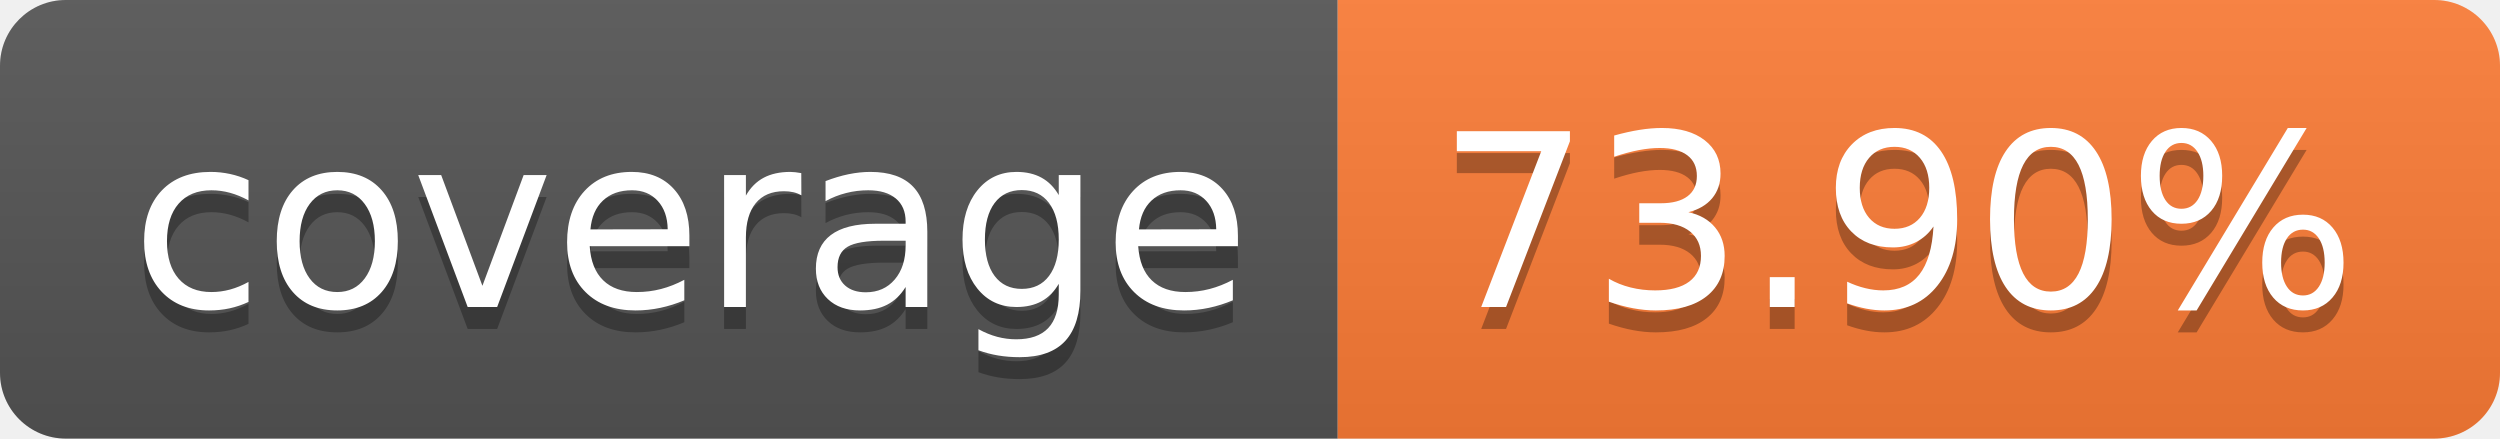
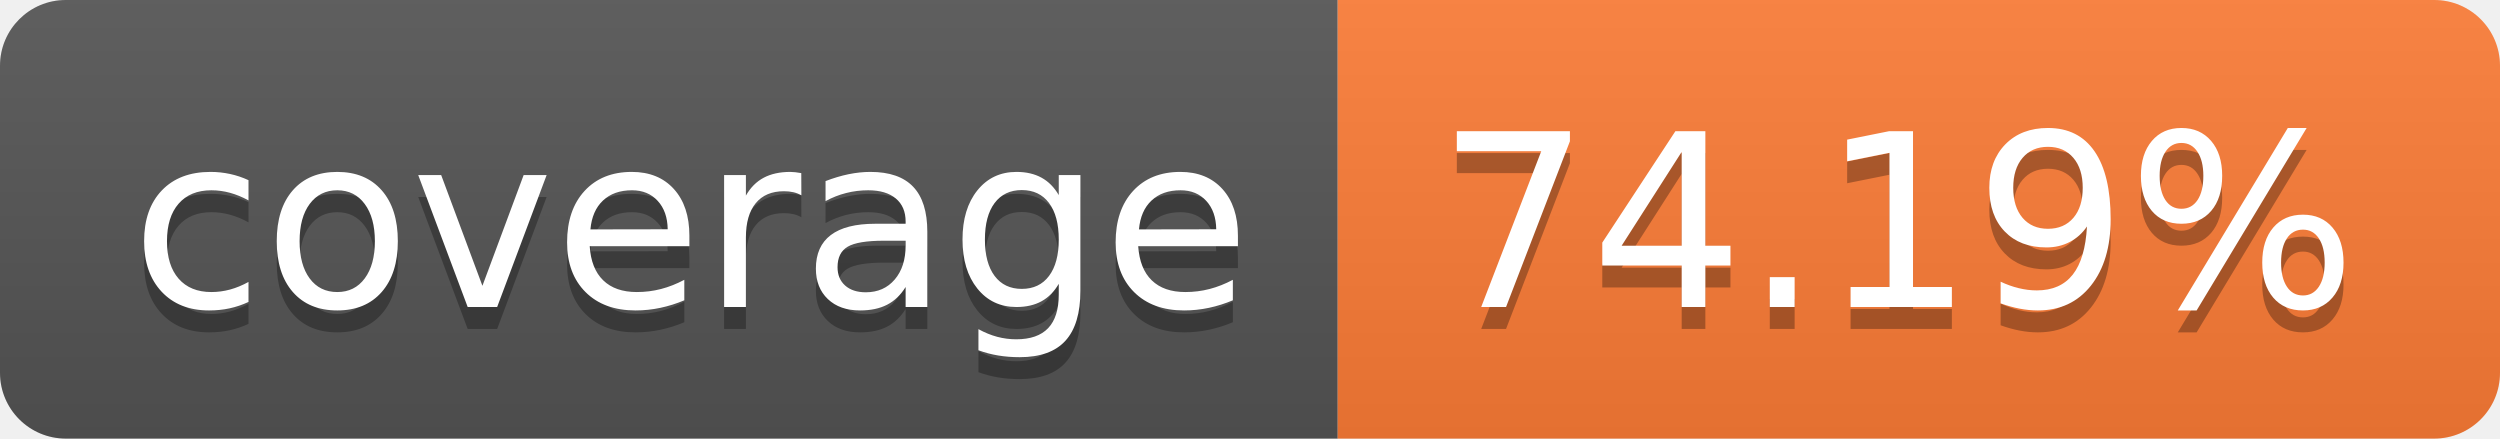
- <svg xmlns="http://www.w3.org/2000/svg" width="114" height="20" role="img" aria-label="coverage: 73.90%">
+ <svg xmlns="http://www.w3.org/2000/svg" width="114" height="20" role="img" aria-label="coverage: 74.19%">
  <linearGradient id="s" x2="0" y2="100%">
    <stop offset="0" stop-color="#bbb" stop-opacity=".1" />
    <stop offset="1" stop-opacity=".1" />
  </linearGradient>
  <clipPath id="r">
    <rect width="114" height="20" rx="3" fill="#fff" />
  </clipPath>
  <g clip-path="url(#r)">
    <rect width="61" height="20" fill="#555" />
    <rect x="61" width="53" height="20" fill="#fe7d37" />
    <rect width="114" height="20" fill="url(#s)" />
  </g>
  <g fill="#fff" text-anchor="middle" font-family="Verdana,Geneva,DejaVu Sans,sans-serif" text-rendering="geometricPrecision" font-size="110">
    <text aria-hidden="true" x="315" y="150" fill="#010101" fill-opacity=".3" transform="scale(.1)" textLength="510">coverage</text>
    <text x="315" y="140" transform="scale(.1)" fill="#fff" textLength="510">coverage</text>
-     <text aria-hidden="true" x="865" y="150" fill="#010101" fill-opacity=".3" transform="scale(.1)" textLength="430">73.90%</text>
-     <text x="865" y="140" transform="scale(.1)" fill="#fff" textLength="430">73.90%</text>
+     <text aria-hidden="true" x="865" y="150" fill="#010101" fill-opacity=".3" transform="scale(.1)" textLength="430">74.19%</text>
+     <text x="865" y="140" transform="scale(.1)" fill="#fff" textLength="430">74.19%</text>
  </g>
</svg>
